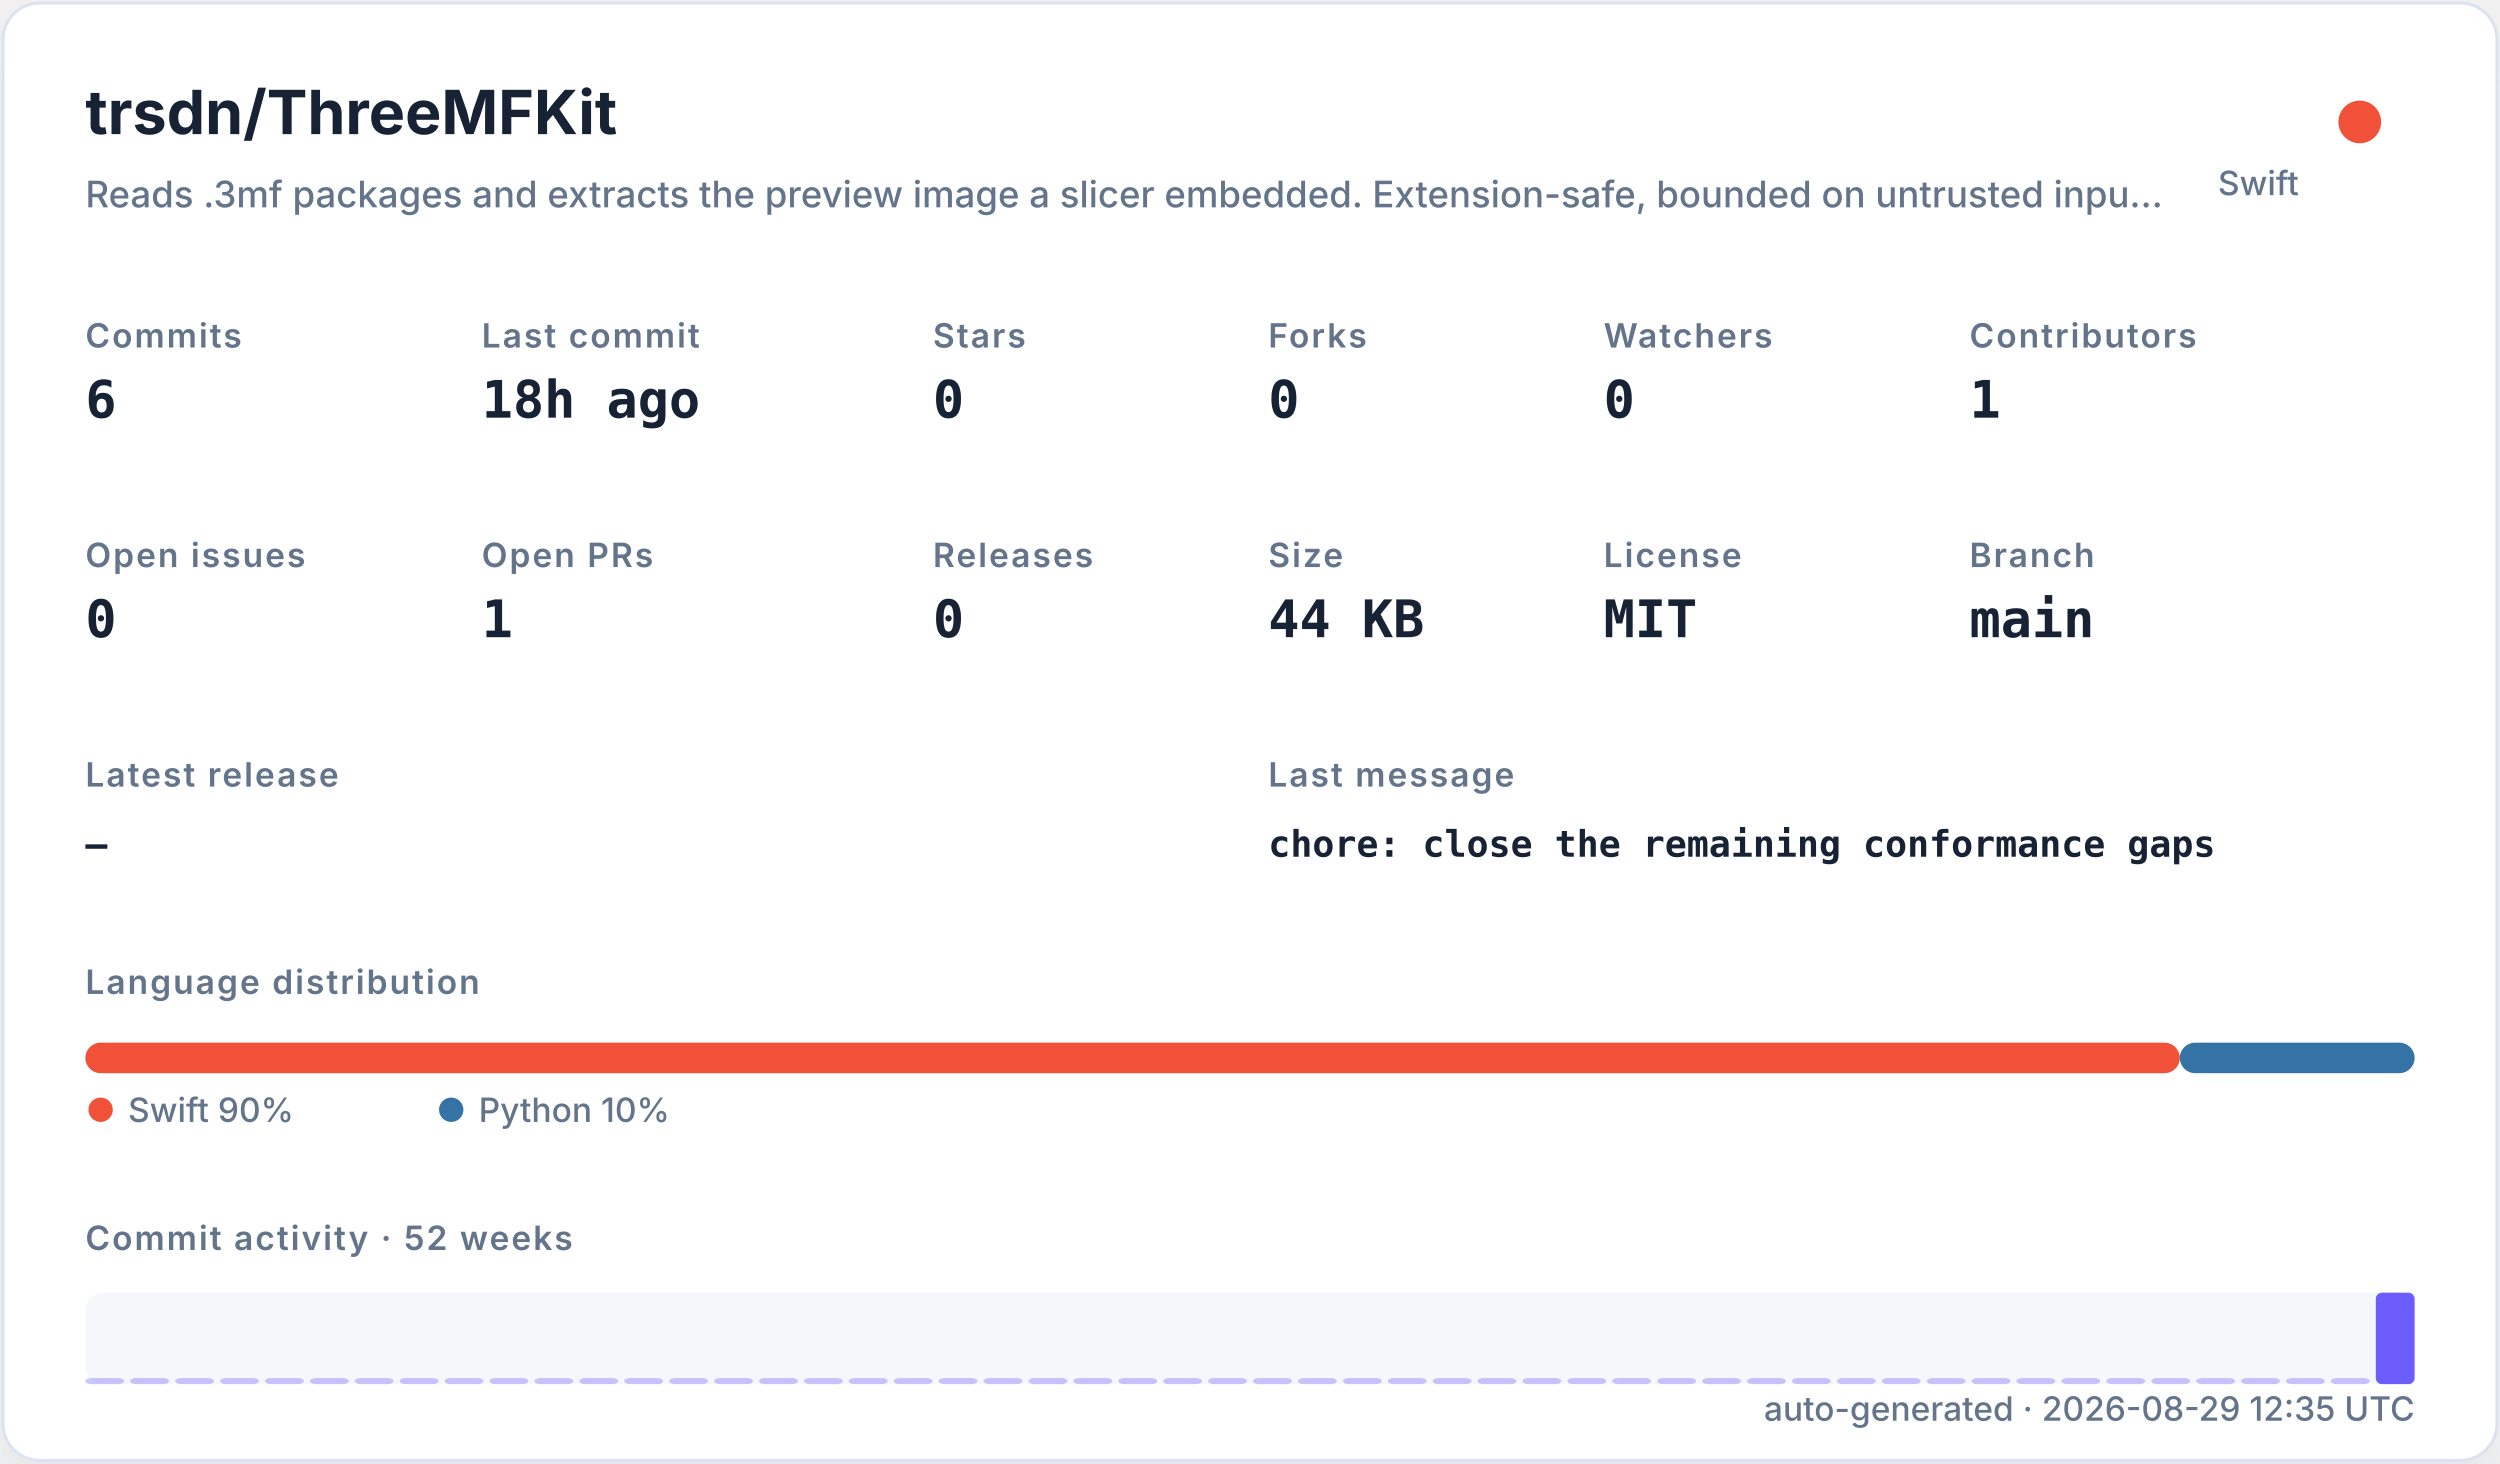
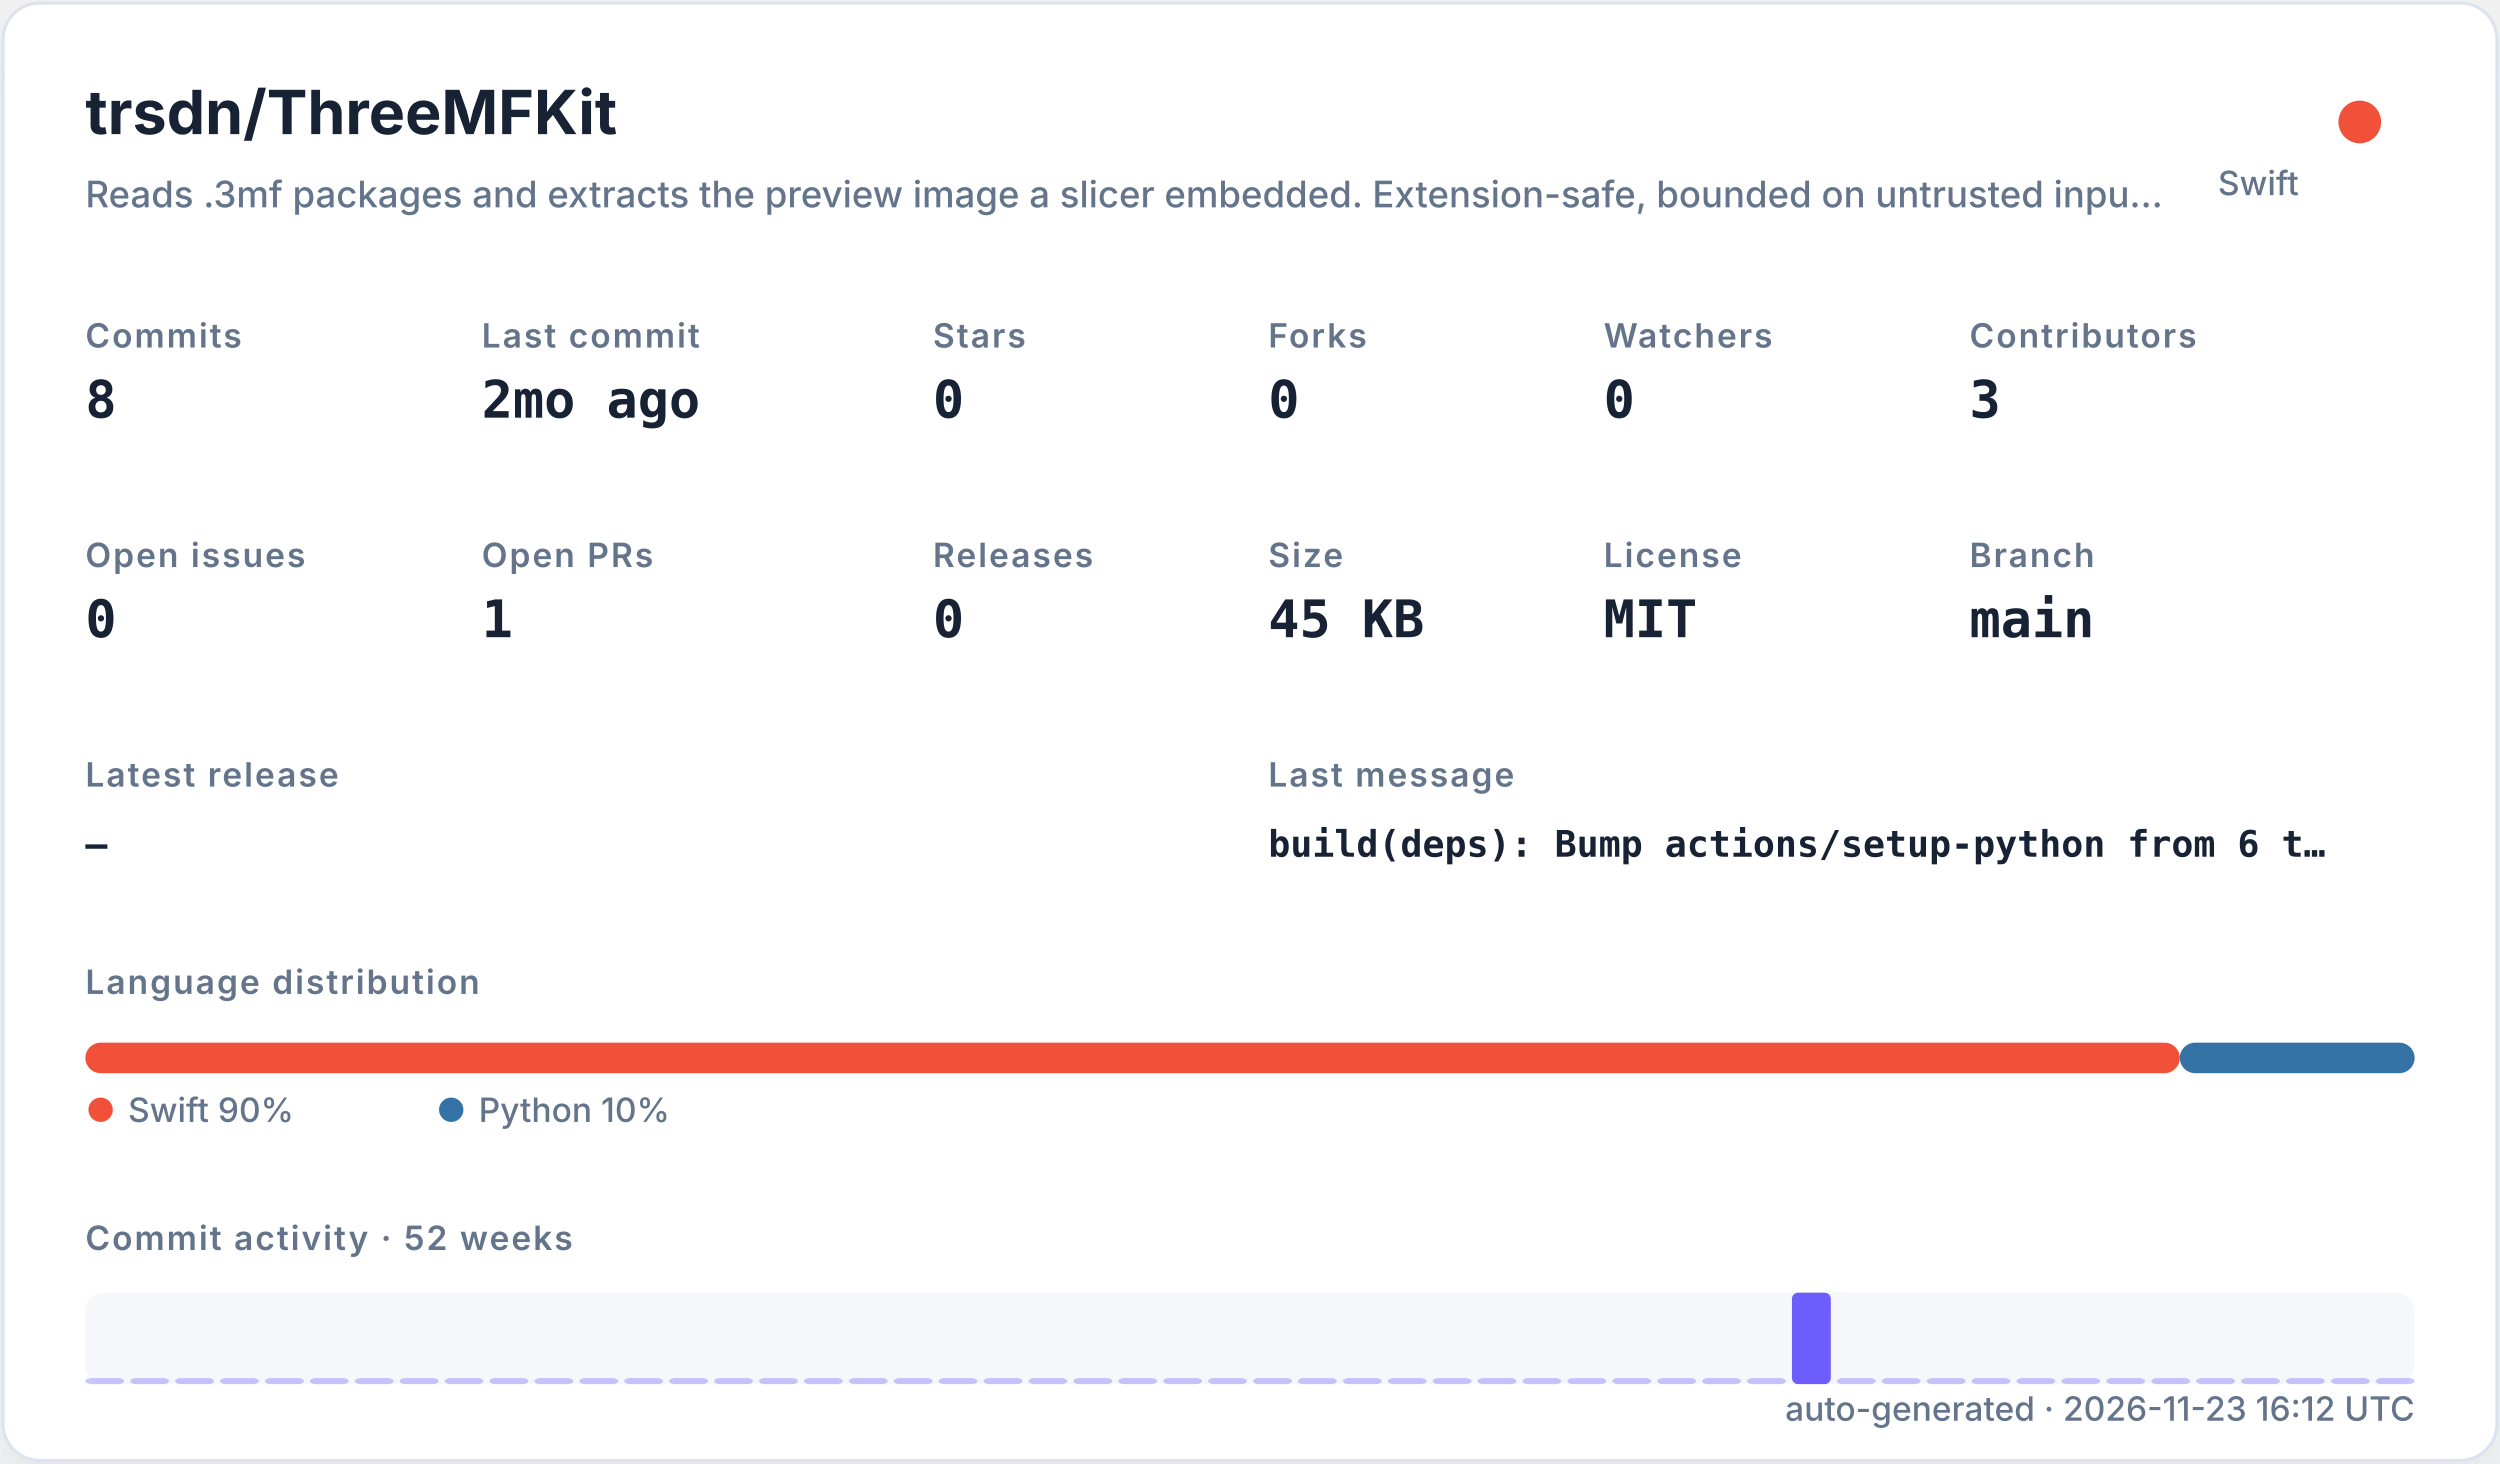
<svg xmlns="http://www.w3.org/2000/svg" width="820" height="480" viewBox="0 0 820 480" role="img">
  <defs>
    <filter id="shadow" x="-10%" y="-10%" width="120%" height="120%">
      <feDropShadow dx="0" dy="8" stdDeviation="10" flood-color="#94a3b8" flood-opacity="0.16" />
    </filter>
    <style>
    .title { font: 700 20px -apple-system,BlinkMacSystemFont,"Segoe UI",sans-serif; fill: #182235; }
    .subtitle { font: 500 12px -apple-system,BlinkMacSystemFont,"Segoe UI",sans-serif; fill: #64748b; }
    .label { font: 600 11px -apple-system,BlinkMacSystemFont,"Segoe UI",sans-serif; fill: #64748b; text-transform: uppercase; letter-spacing: .06em; }
    .value { font: 700 17px ui-monospace,SFMono-Regular,Menlo,monospace; fill: #182235; }
    .small { font: 500 11px -apple-system,BlinkMacSystemFont,"Segoe UI",sans-serif; fill: #64748b; }
    .tiny { font: 500 10px -apple-system,BlinkMacSystemFont,"Segoe UI",sans-serif; fill: #64748b; }
    .mono { font: 650 12px ui-monospace,SFMono-Regular,Menlo,monospace; fill: #182235; }
  </style>
  </defs>
  <rect x="1" y="1" width="818" height="478" rx="12" fill="#ffffff" stroke="#dbe3ef" filter="url(#shadow)" />
  <text x="28" y="44" class="title">trsdn/ThreeMFKit</text>
  <text x="28" y="68" class="subtitle">Reads .3mf packages and extracts the preview image a slicer embedded. Extension-safe, bounded on untrusted inpu…</text>
  <circle cx="774" cy="40" r="7" fill="#F05138" />
  <text x="754" y="64" text-anchor="end" class="small">Swift</text>
  <text x="28" y="114" class="label">Commits</text>
-   <text x="28" y="137" class="value">6</text>
+   <text x="28" y="137" class="value">8</text>
  <text x="158" y="114" class="label">Last commit</text>
-   <text x="158" y="137" class="value">18h ago</text>
+   <text x="158" y="137" class="value">2mo ago</text>
  <text x="306" y="114" class="label">Stars</text>
  <text x="306" y="137" class="value">0</text>
  <text x="416" y="114" class="label">Forks</text>
  <text x="416" y="137" class="value">0</text>
  <text x="526" y="114" class="label">Watchers</text>
  <text x="526" y="137" class="value">0</text>
  <text x="646" y="114" class="label">Contributors</text>
-   <text x="646" y="137" class="value">1</text>
+   <text x="646" y="137" class="value">3</text>
  <text x="28" y="186" class="label">Open issues</text>
  <text x="28" y="209" class="value">0</text>
  <text x="158" y="186" class="label">Open PRs</text>
  <text x="158" y="209" class="value">1</text>
  <text x="306" y="186" class="label">Releases</text>
  <text x="306" y="209" class="value">0</text>
  <text x="416" y="186" class="label">Size</text>
-   <text x="416" y="209" class="value">44 KB</text>
+   <text x="416" y="209" class="value">45 KB</text>
  <text x="526" y="186" class="label">License</text>
  <text x="526" y="209" class="value">MIT</text>
  <text x="646" y="186" class="label">Branch</text>
  <text x="646" y="209" class="value">main</text>
  <text x="28" y="258" class="label">Latest release</text>
  <text x="28" y="281" class="mono">—</text>
  <text x="416" y="258" class="label">Last message</text>
-   <text x="416" y="281" class="mono">chore: close the remaining conformance gaps</text>
+   <text x="416" y="281" class="mono">build(deps): Bump actions/setup-python from 6 t…</text>
  <text x="28" y="326" class="label">Language distribution</text>
  <rect x="28.00" y="342" width="686.98" height="10" rx="5" fill="#F05138" />
  <rect x="714.98" y="342" width="77.02" height="10" rx="5" fill="#3572A5" />
  <circle cx="33" cy="364" r="4" fill="#F05138" />
  <text x="42" y="368" class="small">Swift 90%</text>
  <circle cx="148" cy="364" r="4" fill="#3572A5" />
  <text x="157" y="368" class="small">Python 10%</text>
  <text x="28" y="410" class="label">Commit activity · 52 weeks</text>
  <rect x="28" y="424" width="764" height="30" rx="6" fill="#e8edf5" opacity=".42" />
  <rect x="28.00" y="452.00" width="12.73" height="2.00" rx="2" fill="#6d5dfc" opacity="0.35" />
  <rect x="42.73" y="452.00" width="12.73" height="2.00" rx="2" fill="#6d5dfc" opacity="0.35" />
  <rect x="57.46" y="452.00" width="12.73" height="2.00" rx="2" fill="#6d5dfc" opacity="0.35" />
  <rect x="72.19" y="452.00" width="12.73" height="2.00" rx="2" fill="#6d5dfc" opacity="0.35" />
  <rect x="86.92" y="452.00" width="12.73" height="2.00" rx="2" fill="#6d5dfc" opacity="0.35" />
  <rect x="101.65" y="452.00" width="12.73" height="2.00" rx="2" fill="#6d5dfc" opacity="0.35" />
  <rect x="116.38" y="452.00" width="12.73" height="2.00" rx="2" fill="#6d5dfc" opacity="0.35" />
  <rect x="131.12" y="452.00" width="12.73" height="2.00" rx="2" fill="#6d5dfc" opacity="0.35" />
  <rect x="145.85" y="452.00" width="12.73" height="2.00" rx="2" fill="#6d5dfc" opacity="0.35" />
  <rect x="160.58" y="452.00" width="12.73" height="2.00" rx="2" fill="#6d5dfc" opacity="0.35" />
  <rect x="175.31" y="452.00" width="12.73" height="2.00" rx="2" fill="#6d5dfc" opacity="0.35" />
  <rect x="190.04" y="452.00" width="12.73" height="2.00" rx="2" fill="#6d5dfc" opacity="0.35" />
  <rect x="204.77" y="452.00" width="12.73" height="2.00" rx="2" fill="#6d5dfc" opacity="0.35" />
  <rect x="219.50" y="452.00" width="12.73" height="2.00" rx="2" fill="#6d5dfc" opacity="0.35" />
  <rect x="234.23" y="452.00" width="12.73" height="2.00" rx="2" fill="#6d5dfc" opacity="0.35" />
  <rect x="248.96" y="452.00" width="12.73" height="2.00" rx="2" fill="#6d5dfc" opacity="0.35" />
  <rect x="263.69" y="452.00" width="12.73" height="2.00" rx="2" fill="#6d5dfc" opacity="0.35" />
  <rect x="278.42" y="452.00" width="12.73" height="2.00" rx="2" fill="#6d5dfc" opacity="0.35" />
  <rect x="293.15" y="452.00" width="12.73" height="2.00" rx="2" fill="#6d5dfc" opacity="0.35" />
  <rect x="307.88" y="452.00" width="12.73" height="2.00" rx="2" fill="#6d5dfc" opacity="0.35" />
  <rect x="322.62" y="452.00" width="12.73" height="2.00" rx="2" fill="#6d5dfc" opacity="0.35" />
  <rect x="337.35" y="452.00" width="12.73" height="2.00" rx="2" fill="#6d5dfc" opacity="0.35" />
  <rect x="352.08" y="452.00" width="12.73" height="2.00" rx="2" fill="#6d5dfc" opacity="0.35" />
  <rect x="366.81" y="452.00" width="12.73" height="2.00" rx="2" fill="#6d5dfc" opacity="0.35" />
  <rect x="381.54" y="452.00" width="12.73" height="2.00" rx="2" fill="#6d5dfc" opacity="0.35" />
  <rect x="396.27" y="452.00" width="12.73" height="2.00" rx="2" fill="#6d5dfc" opacity="0.35" />
  <rect x="411.00" y="452.00" width="12.73" height="2.00" rx="2" fill="#6d5dfc" opacity="0.35" />
  <rect x="425.73" y="452.00" width="12.73" height="2.00" rx="2" fill="#6d5dfc" opacity="0.35" />
  <rect x="440.46" y="452.00" width="12.73" height="2.00" rx="2" fill="#6d5dfc" opacity="0.35" />
  <rect x="455.19" y="452.00" width="12.73" height="2.00" rx="2" fill="#6d5dfc" opacity="0.35" />
  <rect x="469.92" y="452.00" width="12.73" height="2.00" rx="2" fill="#6d5dfc" opacity="0.35" />
  <rect x="484.65" y="452.00" width="12.73" height="2.00" rx="2" fill="#6d5dfc" opacity="0.35" />
  <rect x="499.38" y="452.00" width="12.73" height="2.00" rx="2" fill="#6d5dfc" opacity="0.35" />
  <rect x="514.12" y="452.00" width="12.73" height="2.00" rx="2" fill="#6d5dfc" opacity="0.35" />
  <rect x="528.85" y="452.00" width="12.73" height="2.00" rx="2" fill="#6d5dfc" opacity="0.35" />
  <rect x="543.58" y="452.00" width="12.73" height="2.00" rx="2" fill="#6d5dfc" opacity="0.35" />
  <rect x="558.31" y="452.00" width="12.73" height="2.00" rx="2" fill="#6d5dfc" opacity="0.35" />
  <rect x="573.04" y="452.00" width="12.73" height="2.00" rx="2" fill="#6d5dfc" opacity="0.35" />
-   <rect x="587.77" y="452.00" width="12.73" height="2.00" rx="2" fill="#6d5dfc" opacity="0.35" />
+   <rect x="587.77" y="424.00" width="12.73" height="30.00" rx="2" fill="#6d5dfc" opacity="1.00" />
  <rect x="602.50" y="452.00" width="12.73" height="2.00" rx="2" fill="#6d5dfc" opacity="0.35" />
  <rect x="617.23" y="452.00" width="12.73" height="2.00" rx="2" fill="#6d5dfc" opacity="0.35" />
  <rect x="631.96" y="452.00" width="12.73" height="2.00" rx="2" fill="#6d5dfc" opacity="0.35" />
  <rect x="646.69" y="452.00" width="12.73" height="2.00" rx="2" fill="#6d5dfc" opacity="0.35" />
  <rect x="661.42" y="452.00" width="12.73" height="2.00" rx="2" fill="#6d5dfc" opacity="0.35" />
  <rect x="676.15" y="452.00" width="12.73" height="2.00" rx="2" fill="#6d5dfc" opacity="0.35" />
  <rect x="690.88" y="452.00" width="12.73" height="2.00" rx="2" fill="#6d5dfc" opacity="0.35" />
  <rect x="705.62" y="452.00" width="12.73" height="2.00" rx="2" fill="#6d5dfc" opacity="0.35" />
  <rect x="720.35" y="452.00" width="12.73" height="2.00" rx="2" fill="#6d5dfc" opacity="0.35" />
  <rect x="735.08" y="452.00" width="12.73" height="2.00" rx="2" fill="#6d5dfc" opacity="0.35" />
  <rect x="749.81" y="452.00" width="12.73" height="2.00" rx="2" fill="#6d5dfc" opacity="0.35" />
  <rect x="764.54" y="452.00" width="12.73" height="2.00" rx="2" fill="#6d5dfc" opacity="0.35" />
-   <rect x="779.27" y="424.00" width="12.73" height="30.00" rx="2" fill="#6d5dfc" opacity="1.00" />
-   <text x="792" y="466" text-anchor="end" class="small">auto-generated · 2026-08-29 12:35 UTC</text>
+   <rect x="779.27" y="452.00" width="12.73" height="2.00" rx="2" fill="#6d5dfc" opacity="0.35" />
+   <text x="792" y="466" text-anchor="end" class="small">auto-generated · 2026-11-23 16:12 UTC</text>
</svg>
